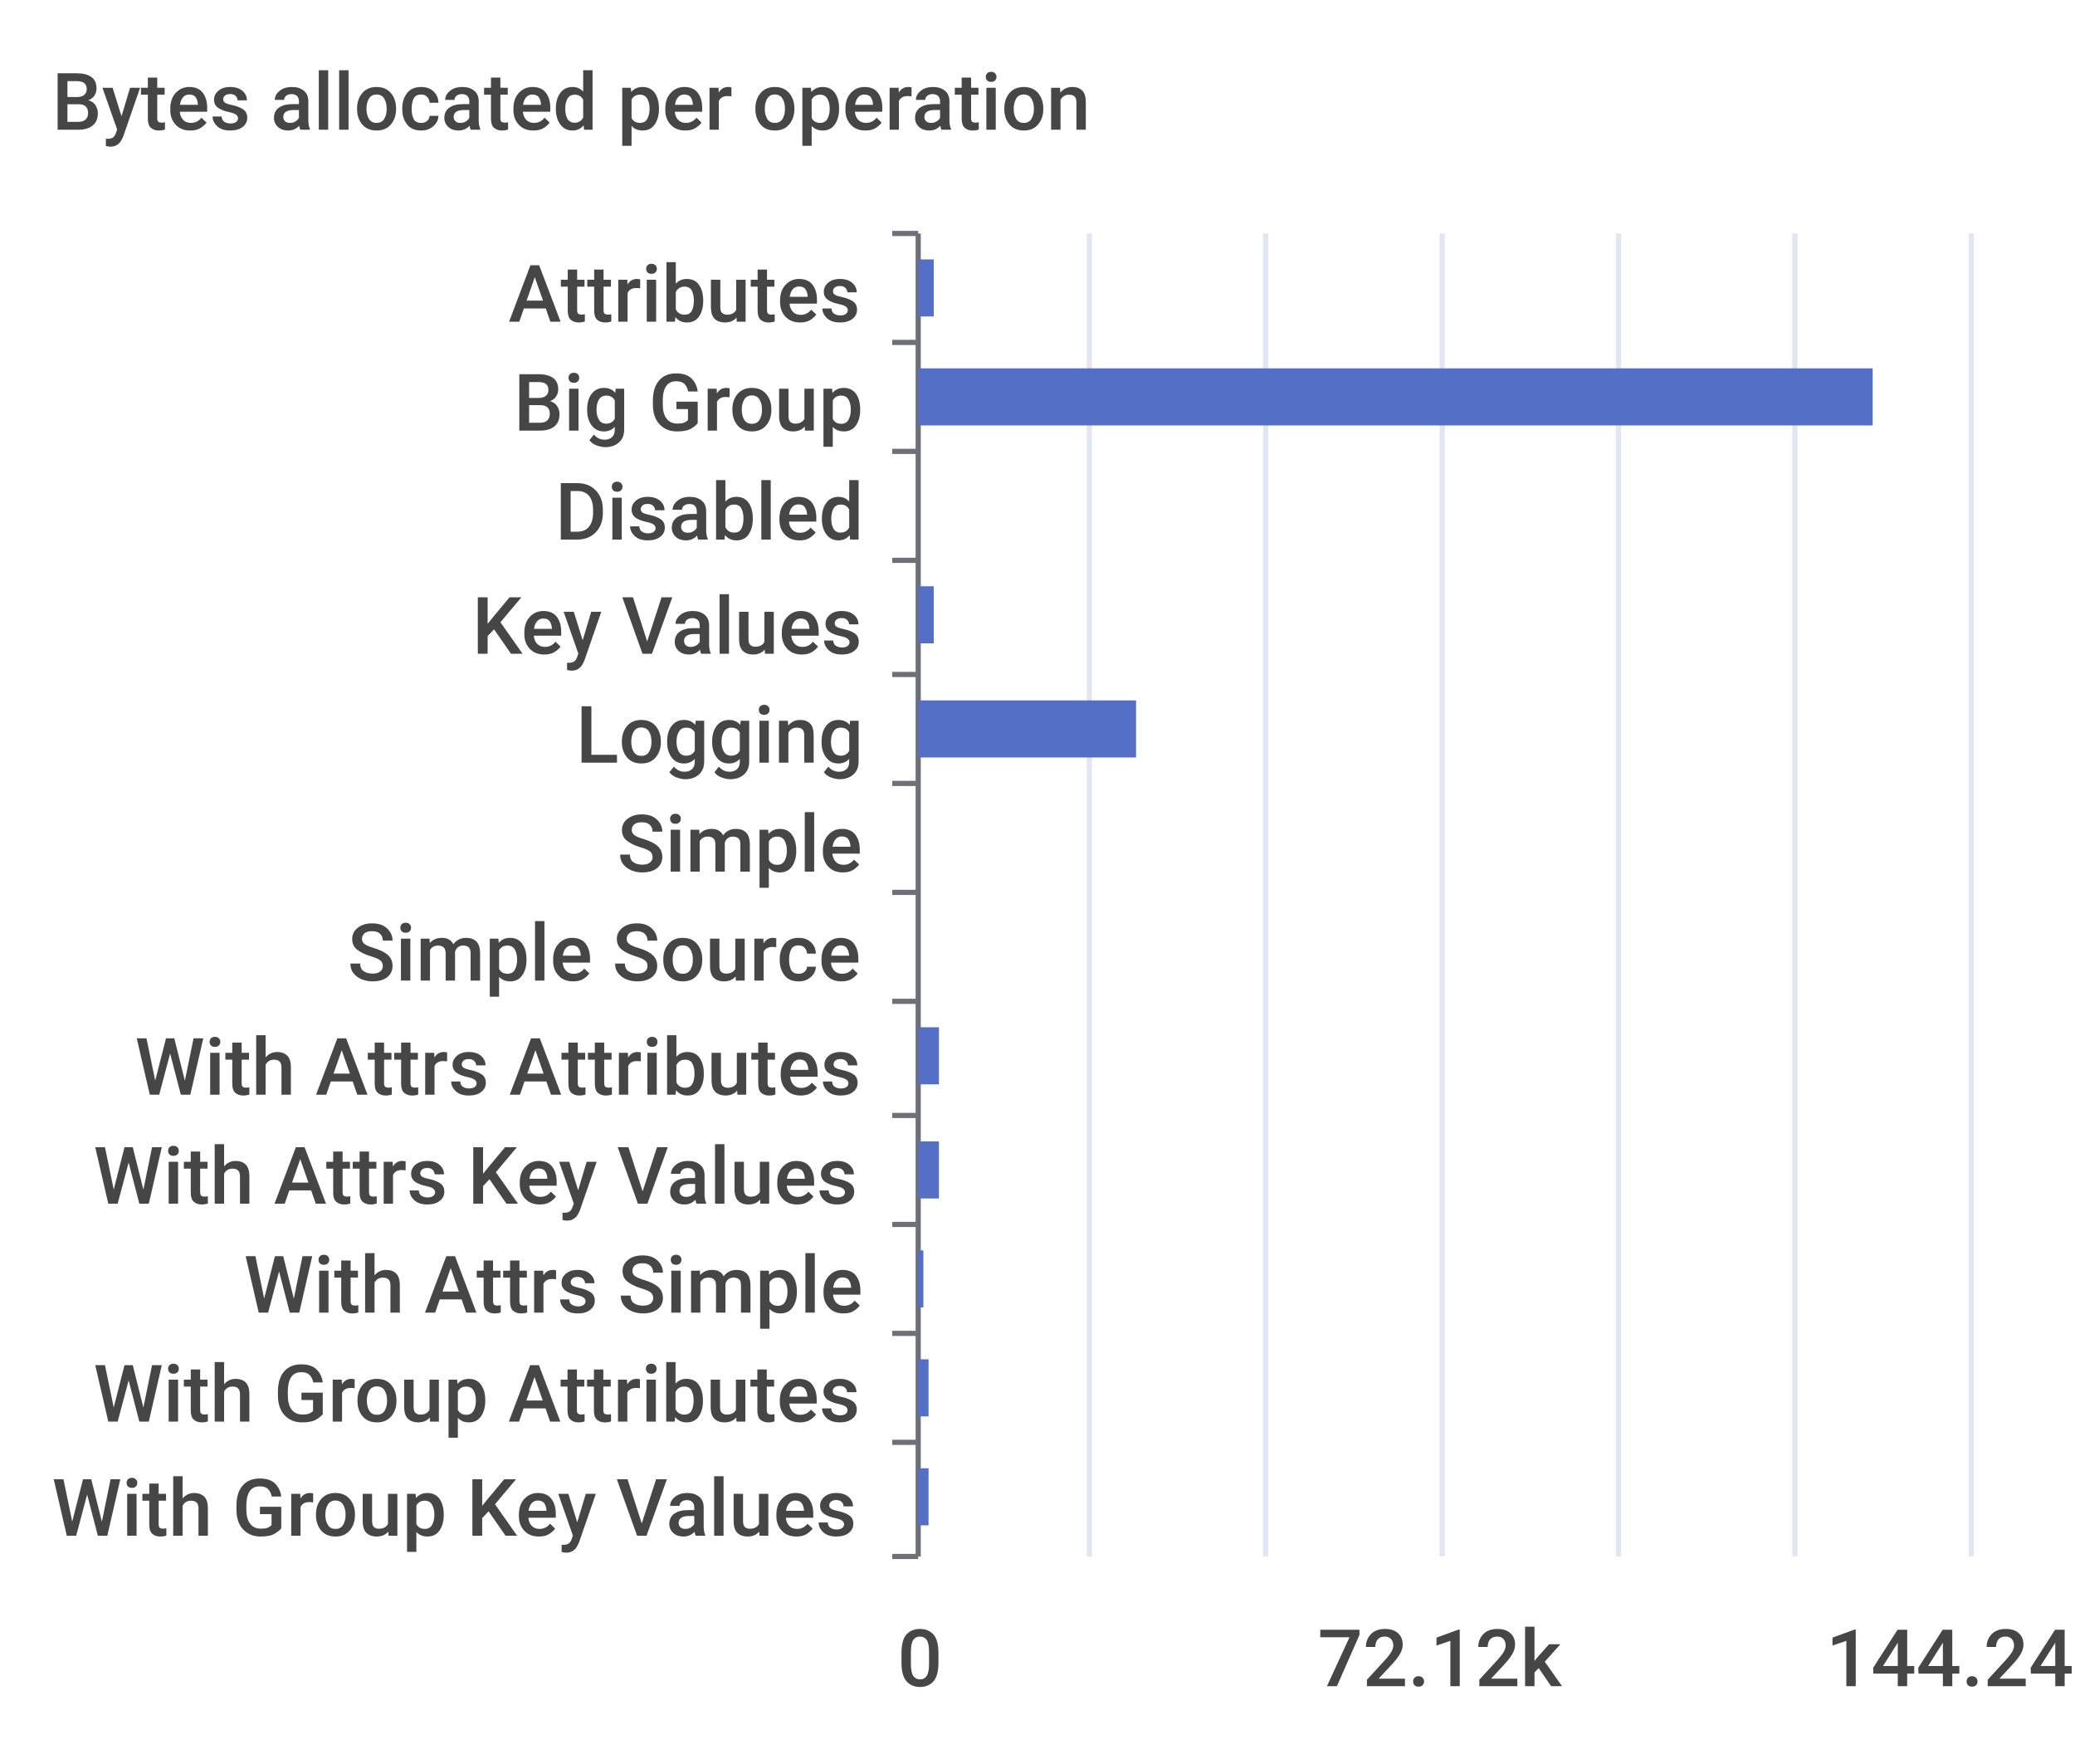
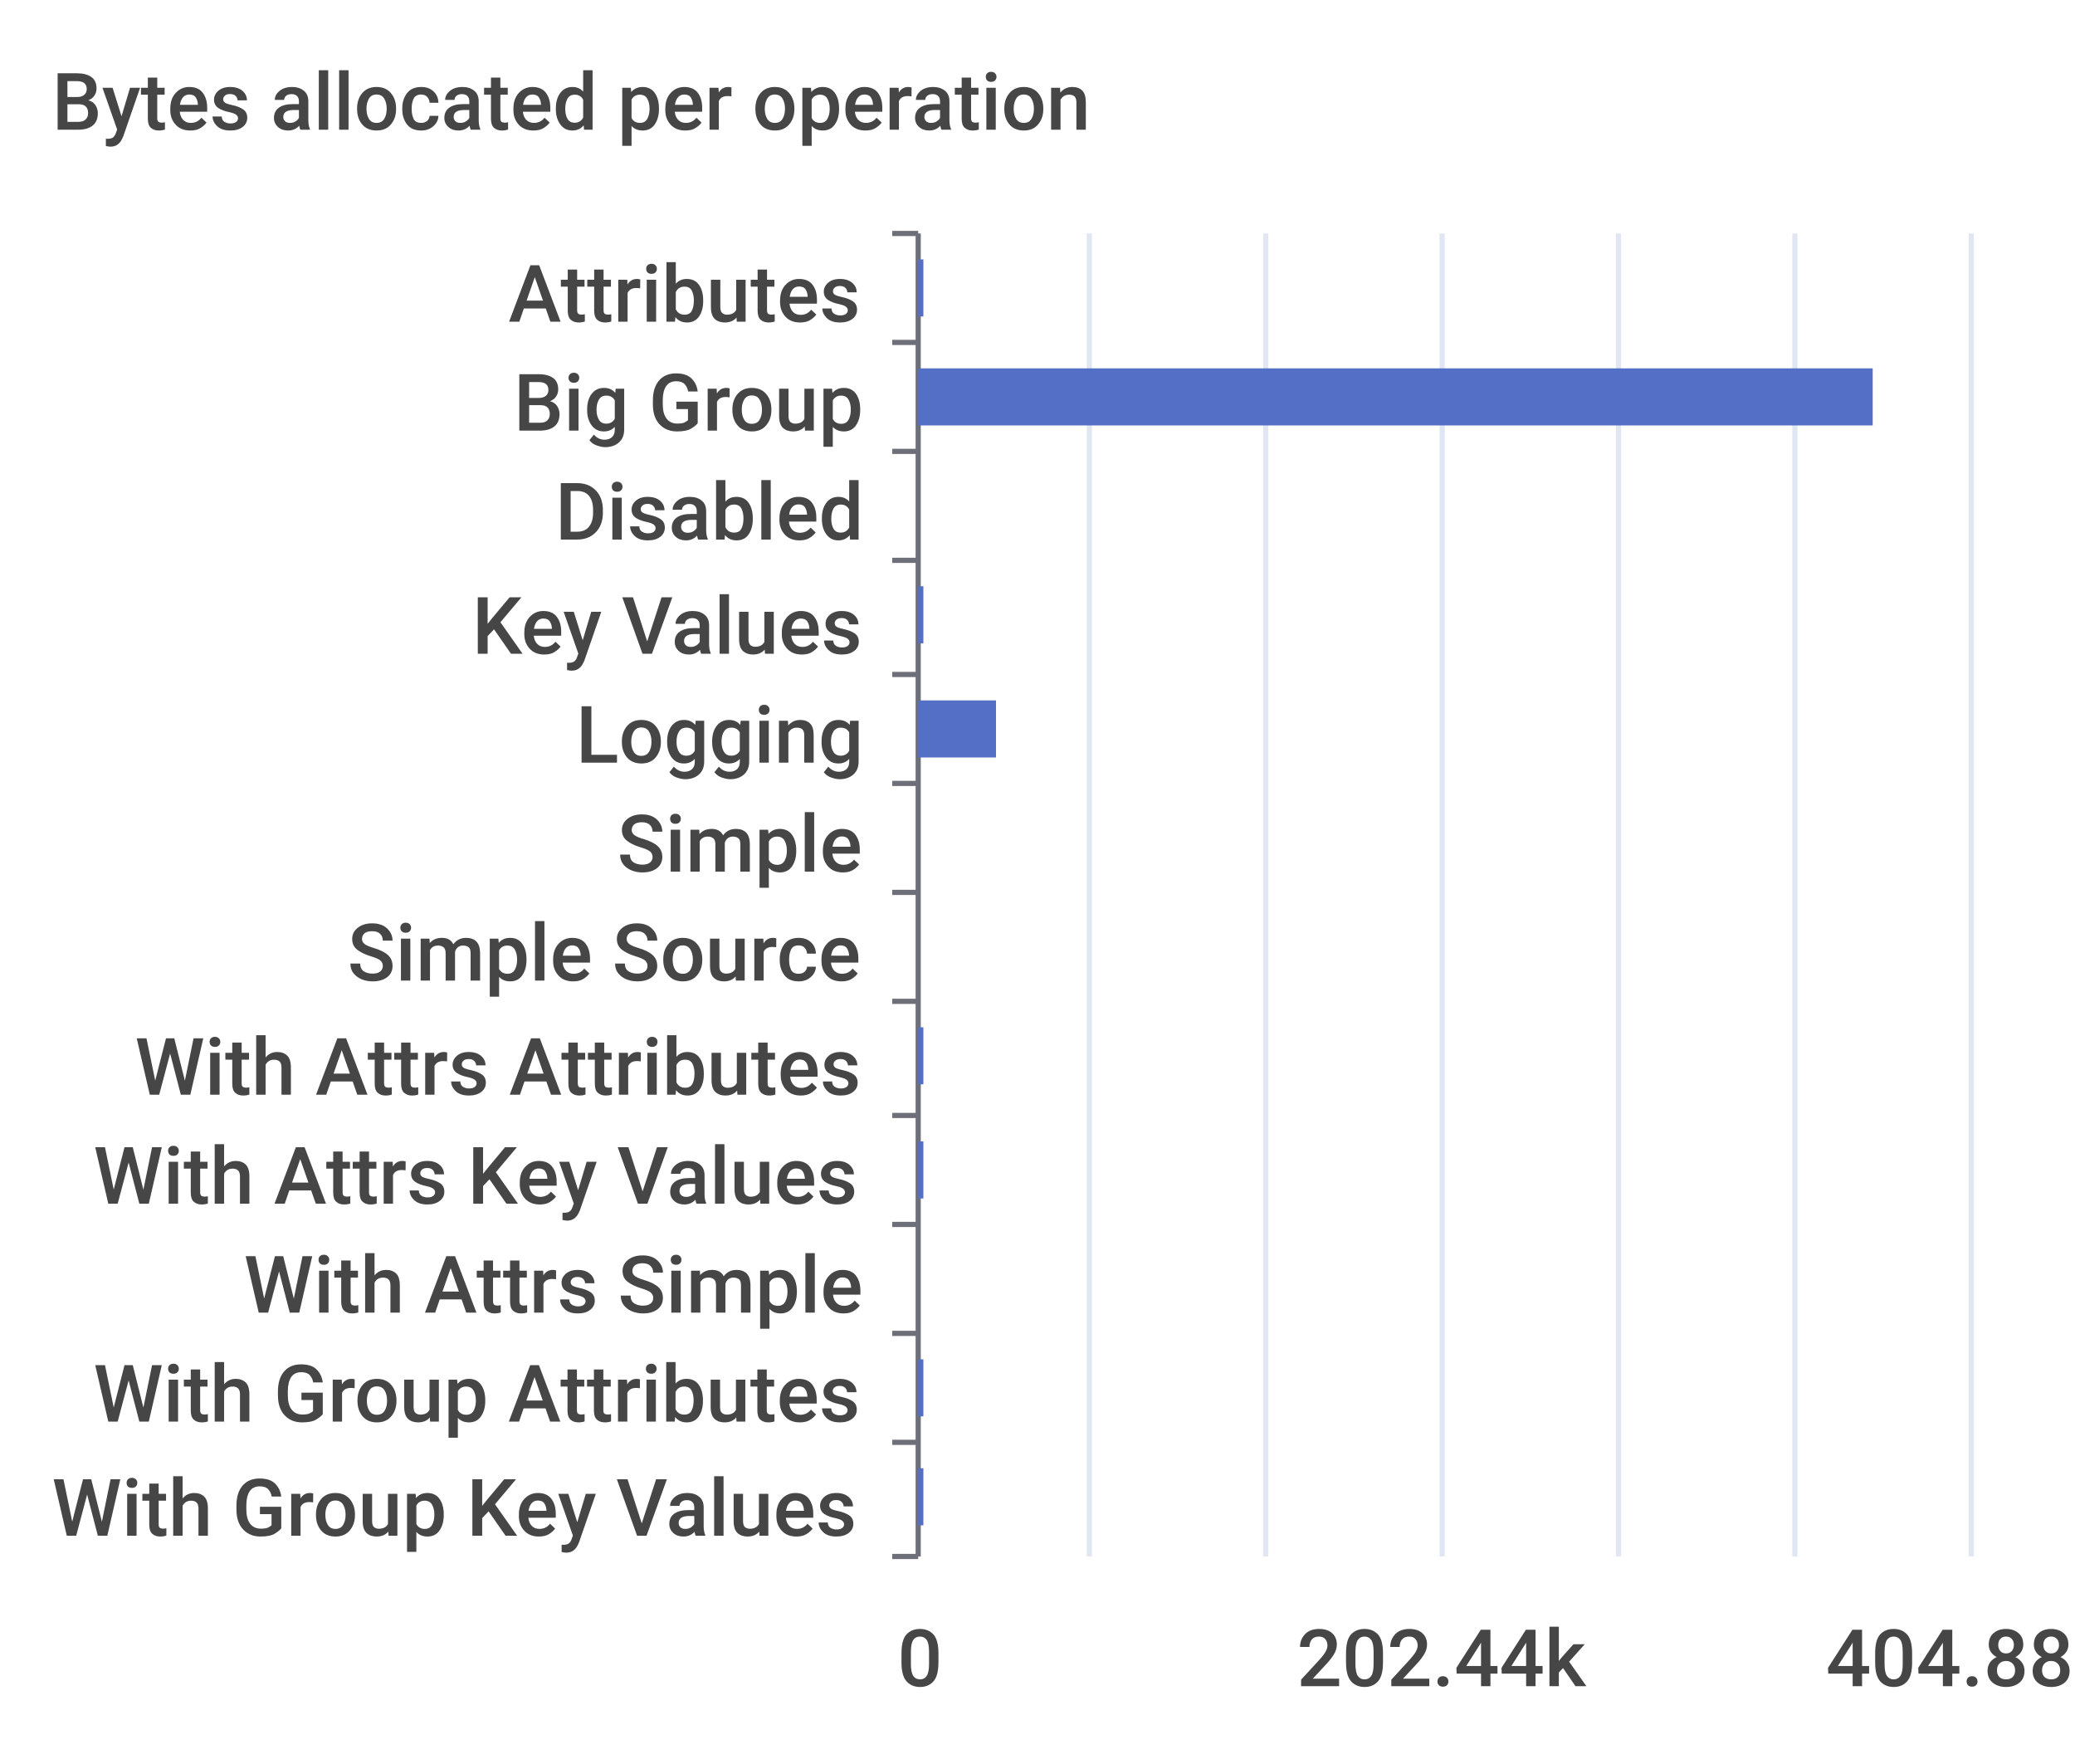
<svg xmlns="http://www.w3.org/2000/svg" width="400" height="340">\n<path d="M 0 0 L 400 0 L 400 340 L 0 340 L 0 0" style="stroke-width:0;stroke:none;fill:rgba(255,255,255,1.0)" />
  <text x="10" y="25" style="stroke-width:0;stroke:none;fill:rgba(70,70,70,1.0);font-size:15.3px;font-family:'Roboto Medium',sans-serif">Bytes allocated per operation</text>
  <path d="M 172 45 L 177 45" style="stroke-width:1;stroke:rgba(110,112,121,1.0);fill:none" />
  <path d="M 172 66 L 177 66" style="stroke-width:1;stroke:rgba(110,112,121,1.0);fill:none" />
  <path d="M 172 87 L 177 87" style="stroke-width:1;stroke:rgba(110,112,121,1.0);fill:none" />
  <path d="M 172 108 L 177 108" style="stroke-width:1;stroke:rgba(110,112,121,1.0);fill:none" />
  <path d="M 172 130 L 177 130" style="stroke-width:1;stroke:rgba(110,112,121,1.0);fill:none" />
  <path d="M 172 151 L 177 151" style="stroke-width:1;stroke:rgba(110,112,121,1.0);fill:none" />
  <path d="M 172 172 L 177 172" style="stroke-width:1;stroke:rgba(110,112,121,1.0);fill:none" />
  <path d="M 172 193 L 177 193" style="stroke-width:1;stroke:rgba(110,112,121,1.0);fill:none" />
  <path d="M 172 215 L 177 215" style="stroke-width:1;stroke:rgba(110,112,121,1.0);fill:none" />
  <path d="M 172 236 L 177 236" style="stroke-width:1;stroke:rgba(110,112,121,1.0);fill:none" />
  <path d="M 172 257 L 177 257" style="stroke-width:1;stroke:rgba(110,112,121,1.0);fill:none" />
  <path d="M 172 278 L 177 278" style="stroke-width:1;stroke:rgba(110,112,121,1.0);fill:none" />
  <path d="M 172 300 L 177 300" style="stroke-width:1;stroke:rgba(110,112,121,1.0);fill:none" />
  <path d="M 177 45 L 177 300" style="stroke-width:1;stroke:rgba(110,112,121,1.0);fill:none" />
  <text x="98" y="62" style="stroke-width:0;stroke:none;fill:rgba(70,70,70,1.0);font-size:15.3px;font-family:'Roboto Medium',sans-serif">Attributes</text>
  <text x="99" y="83" style="stroke-width:0;stroke:none;fill:rgba(70,70,70,1.0);font-size:15.3px;font-family:'Roboto Medium',sans-serif">Big Group</text>
  <text x="107" y="104" style="stroke-width:0;stroke:none;fill:rgba(70,70,70,1.0);font-size:15.3px;font-family:'Roboto Medium',sans-serif">Disabled</text>
  <text x="91" y="126" style="stroke-width:0;stroke:none;fill:rgba(70,70,70,1.0);font-size:15.3px;font-family:'Roboto Medium',sans-serif">Key Values</text>
  <text x="111" y="147" style="stroke-width:0;stroke:none;fill:rgba(70,70,70,1.0);font-size:15.3px;font-family:'Roboto Medium',sans-serif">Logging</text>
  <text x="119" y="168" style="stroke-width:0;stroke:none;fill:rgba(70,70,70,1.0);font-size:15.3px;font-family:'Roboto Medium',sans-serif">Simple</text>
  <text x="67" y="189" style="stroke-width:0;stroke:none;fill:rgba(70,70,70,1.0);font-size:15.3px;font-family:'Roboto Medium',sans-serif">Simple Source</text>
  <text x="26" y="211" style="stroke-width:0;stroke:none;fill:rgba(70,70,70,1.0);font-size:15.3px;font-family:'Roboto Medium',sans-serif">With Attrs Attributes</text>
  <text x="18" y="232" style="stroke-width:0;stroke:none;fill:rgba(70,70,70,1.0);font-size:15.3px;font-family:'Roboto Medium',sans-serif">With Attrs Key Values</text>
  <text x="47" y="253" style="stroke-width:0;stroke:none;fill:rgba(70,70,70,1.0);font-size:15.3px;font-family:'Roboto Medium',sans-serif">With Attrs Simple</text>
  <text x="18" y="274" style="stroke-width:0;stroke:none;fill:rgba(70,70,70,1.0);font-size:15.3px;font-family:'Roboto Medium',sans-serif">With Group Attributes</text>
  <text x="10" y="296" style="stroke-width:0;stroke:none;fill:rgba(70,70,70,1.0);font-size:15.3px;font-family:'Roboto Medium',sans-serif">With Group Key Values</text>
  <text x="173" y="325" style="stroke-width:0;stroke:none;fill:rgba(70,70,70,1.0);font-size:15.3px;font-family:'Roboto Medium',sans-serif">0</text>
-   <text x="254" y="325" style="stroke-width:0;stroke:none;fill:rgba(70,70,70,1.0);font-size:15.3px;font-family:'Roboto Medium',sans-serif">72.12k</text>
-   <text x="352" y="325" style="stroke-width:0;stroke:none;fill:rgba(70,70,70,1.0);font-size:15.3px;font-family:'Roboto Medium',sans-serif">144.24k</text>
+   <text x="250" y="325" style="stroke-width:0;stroke:none;fill:rgba(70,70,70,1.0);font-size:15.3px;font-family:'Roboto Medium',sans-serif">202.44k</text>
+   <text x="352" y="325" style="stroke-width:0;stroke:none;fill:rgba(70,70,70,1.0);font-size:15.3px;font-family:'Roboto Medium',sans-serif">404.88k</text>
  <path d="M 210 45 L 210 300" style="stroke-width:1;stroke:rgba(224,230,242,1.0);fill:none" />
  <path d="M 244 45 L 244 300" style="stroke-width:1;stroke:rgba(224,230,242,1.0);fill:none" />
  <path d="M 278 45 L 278 300" style="stroke-width:1;stroke:rgba(224,230,242,1.0);fill:none" />
  <path d="M 312 45 L 312 300" style="stroke-width:1;stroke:rgba(224,230,242,1.0);fill:none" />
  <path d="M 346 45 L 346 300" style="stroke-width:1;stroke:rgba(224,230,242,1.0);fill:none" />
  <path d="M 380 45 L 380 300" style="stroke-width:1;stroke:rgba(224,230,242,1.0);fill:none" />
-   <path d="M 177 283 L 179 283 L 179 294 L 177 294 L 177 283" style="stroke-width:0;stroke:none;fill:rgba(84,112,198,1.0)" />
-   <path d="M 177 262 L 179 262 L 179 273 L 177 273 L 177 262" style="stroke-width:0;stroke:none;fill:rgba(84,112,198,1.0)" />
-   <path d="M 177 241 L 178 241 L 178 252 L 177 252 L 177 241" style="stroke-width:0;stroke:none;fill:rgba(84,112,198,1.0)" />
-   <path d="M 177 220 L 181 220 L 181 231 L 177 231 L 177 220" style="stroke-width:0;stroke:none;fill:rgba(84,112,198,1.0)" />
-   <path d="M 177 198 L 181 198 L 181 209 L 177 209 L 177 198" style="stroke-width:0;stroke:none;fill:rgba(84,112,198,1.0)" />
+   <path d="M 177 283 L 178 283 L 178 294 L 177 294 L 177 283" style="stroke-width:0;stroke:none;fill:rgba(84,112,198,1.0)" />
+   <path d="M 177 262 L 178 262 L 178 273 L 177 273 L 177 262" style="stroke-width:0;stroke:none;fill:rgba(84,112,198,1.0)" />
+   <path d="M 177 241 L 177 241 L 177 252 L 177 252 L 177 241" style="stroke-width:0;stroke:none;fill:rgba(84,112,198,1.0)" />
+   <path d="M 177 220 L 178 220 L 178 231 L 177 231 L 177 220" style="stroke-width:0;stroke:none;fill:rgba(84,112,198,1.0)" />
+   <path d="M 177 198 L 178 198 L 178 209 L 177 209 L 177 198" style="stroke-width:0;stroke:none;fill:rgba(84,112,198,1.0)" />
  <path d="M 177 177 L 177 177 L 177 188 L 177 188 L 177 177" style="stroke-width:0;stroke:none;fill:rgba(84,112,198,1.0)" />
  <path d="M 177 156 L 177 156 L 177 167 L 177 167 L 177 156" style="stroke-width:0;stroke:none;fill:rgba(84,112,198,1.0)" />
-   <path d="M 177 135 L 219 135 L 219 146 L 177 146 L 177 135" style="stroke-width:0;stroke:none;fill:rgba(84,112,198,1.0)" />
-   <path d="M 177 113 L 180 113 L 180 124 L 177 124 L 177 113" style="stroke-width:0;stroke:none;fill:rgba(84,112,198,1.0)" />
+   <path d="M 177 135 L 192 135 L 192 146 L 177 146 L 177 135" style="stroke-width:0;stroke:none;fill:rgba(84,112,198,1.0)" />
+   <path d="M 177 113 L 178 113 L 178 124 L 177 124 L 177 113" style="stroke-width:0;stroke:none;fill:rgba(84,112,198,1.0)" />
  <path d="M 177 92 L 177 92 L 177 103 L 177 103 L 177 92" style="stroke-width:0;stroke:none;fill:rgba(84,112,198,1.0)" />
  <path d="M 177 71 L 361 71 L 361 82 L 177 82 L 177 71" style="stroke-width:0;stroke:none;fill:rgba(84,112,198,1.0)" />
-   <path d="M 177 50 L 180 50 L 180 61 L 177 61 L 177 50" style="stroke-width:0;stroke:none;fill:rgba(84,112,198,1.0)" />
+   <path d="M 177 50 L 178 50 L 178 61 L 177 61 L 177 50" style="stroke-width:0;stroke:none;fill:rgba(84,112,198,1.0)" />
</svg>
